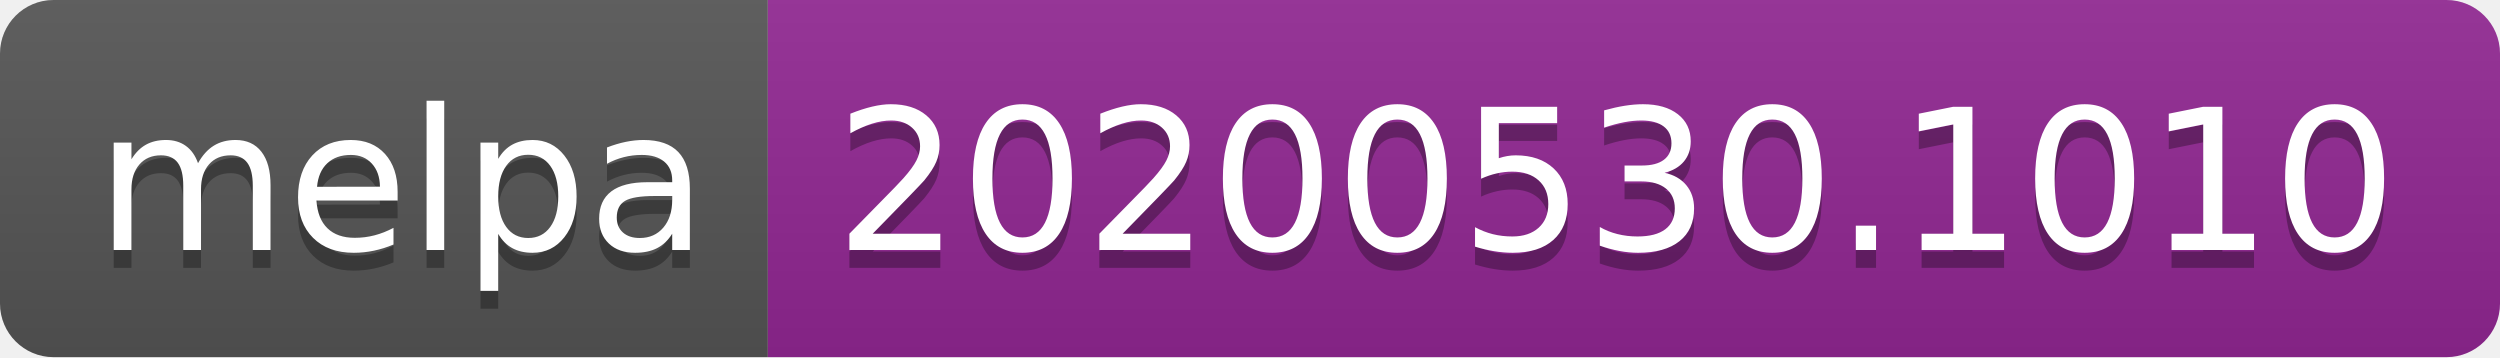
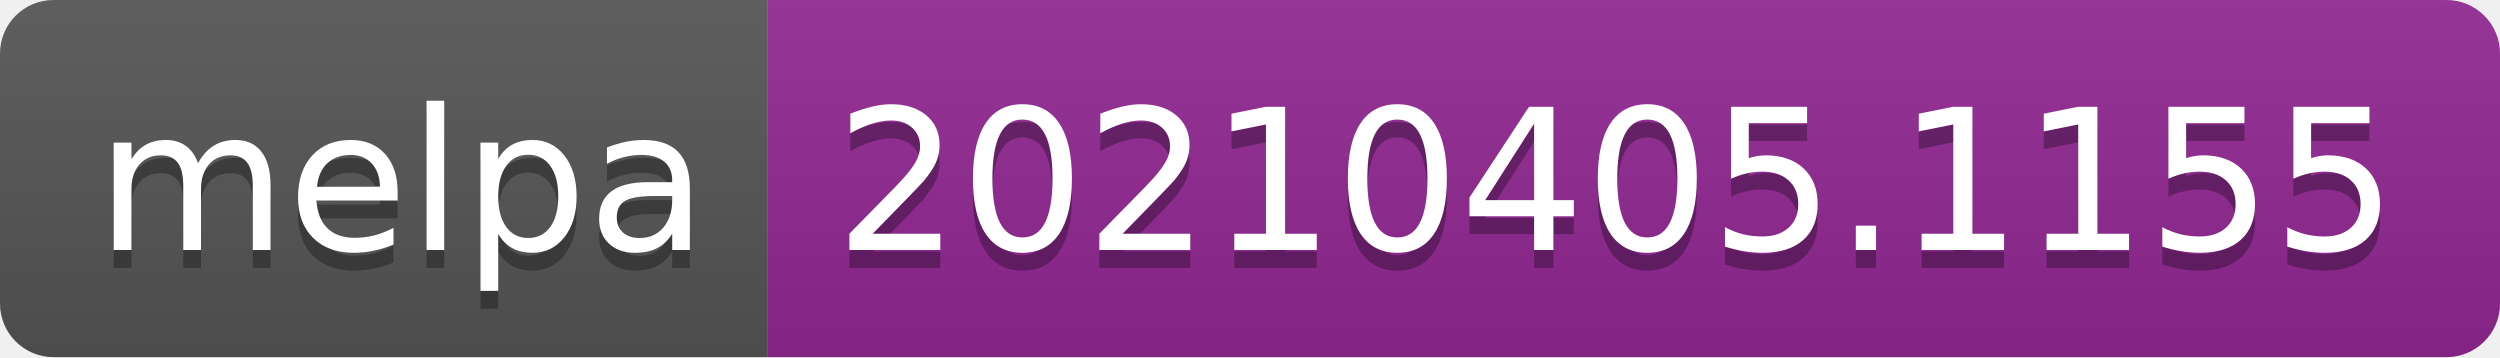
- <svg xmlns="http://www.w3.org/2000/svg" width="140" height="20" role="img" aria-label="melpa: 20200530.1010">
+ <svg xmlns="http://www.w3.org/2000/svg" width="140" height="20" role="img" aria-label="melpa: 20210405.1155">
  <linearGradient id="s" x2="0" y2="100%">
    <stop offset="0" stop-color="#bbb" stop-opacity=".1" />
    <stop offset="1" stop-opacity=".1" />
  </linearGradient>
  <clipPath id="r">
    <rect width="140" height="20" rx="3" fill="#fff" />
  </clipPath>
  <g clip-path="url(#r)">
    <rect width="43" height="20" fill="#555" />
    <rect x="43" width="97" height="20" fill="#922793" />
    <rect width="140" height="20" fill="url(#s)" />
  </g>
  <g fill="#fff" text-anchor="middle" font-family="Verdana,Geneva,DejaVu Sans,sans-serif" text-rendering="geometricPrecision" font-size="110">
    <text aria-hidden="true" x="225" y="150" fill="#010101" fill-opacity=".3" transform="scale(.1)" textLength="330">melpa</text>
    <text x="225" y="140" transform="scale(.1)" fill="#fff" textLength="330">melpa</text>
-     <text aria-hidden="true" x="905" y="150" fill="#010101" fill-opacity=".3" transform="scale(.1)" textLength="870">20200530.1010</text>
-     <text x="905" y="140" transform="scale(.1)" fill="#fff" textLength="870">20200530.1010</text>
+     <text aria-hidden="true" x="905" y="150" fill="#010101" fill-opacity=".3" transform="scale(.1)" textLength="870">20210405.1155</text>
+     <text x="905" y="140" transform="scale(.1)" fill="#fff" textLength="870">20210405.1155</text>
  </g>
</svg>
